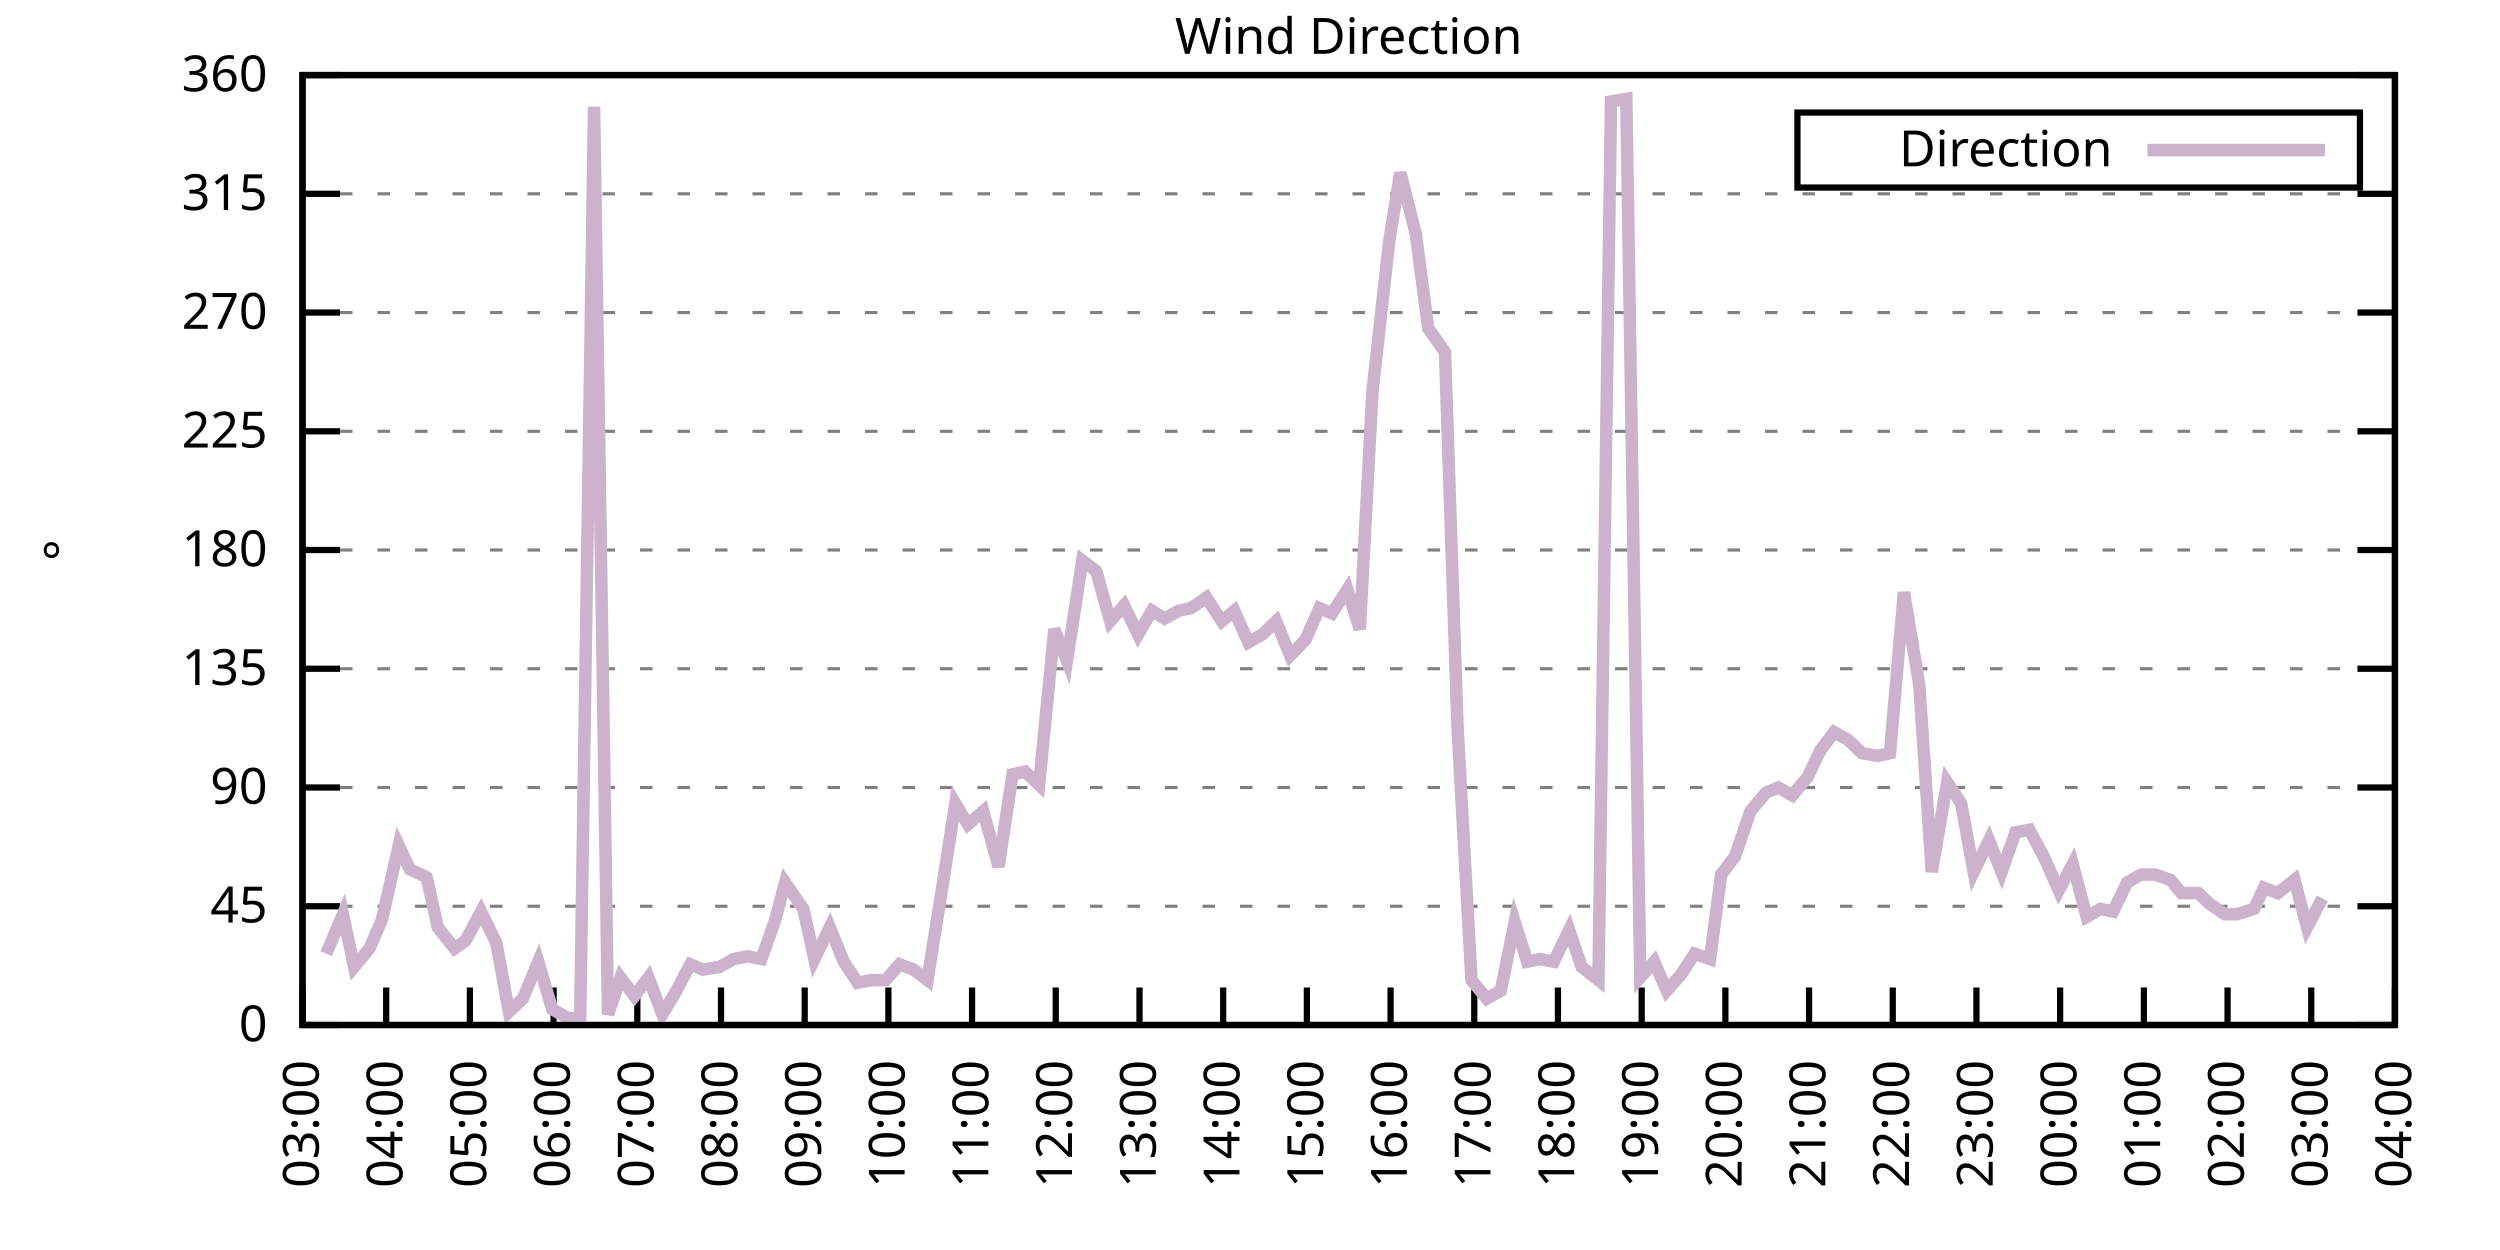
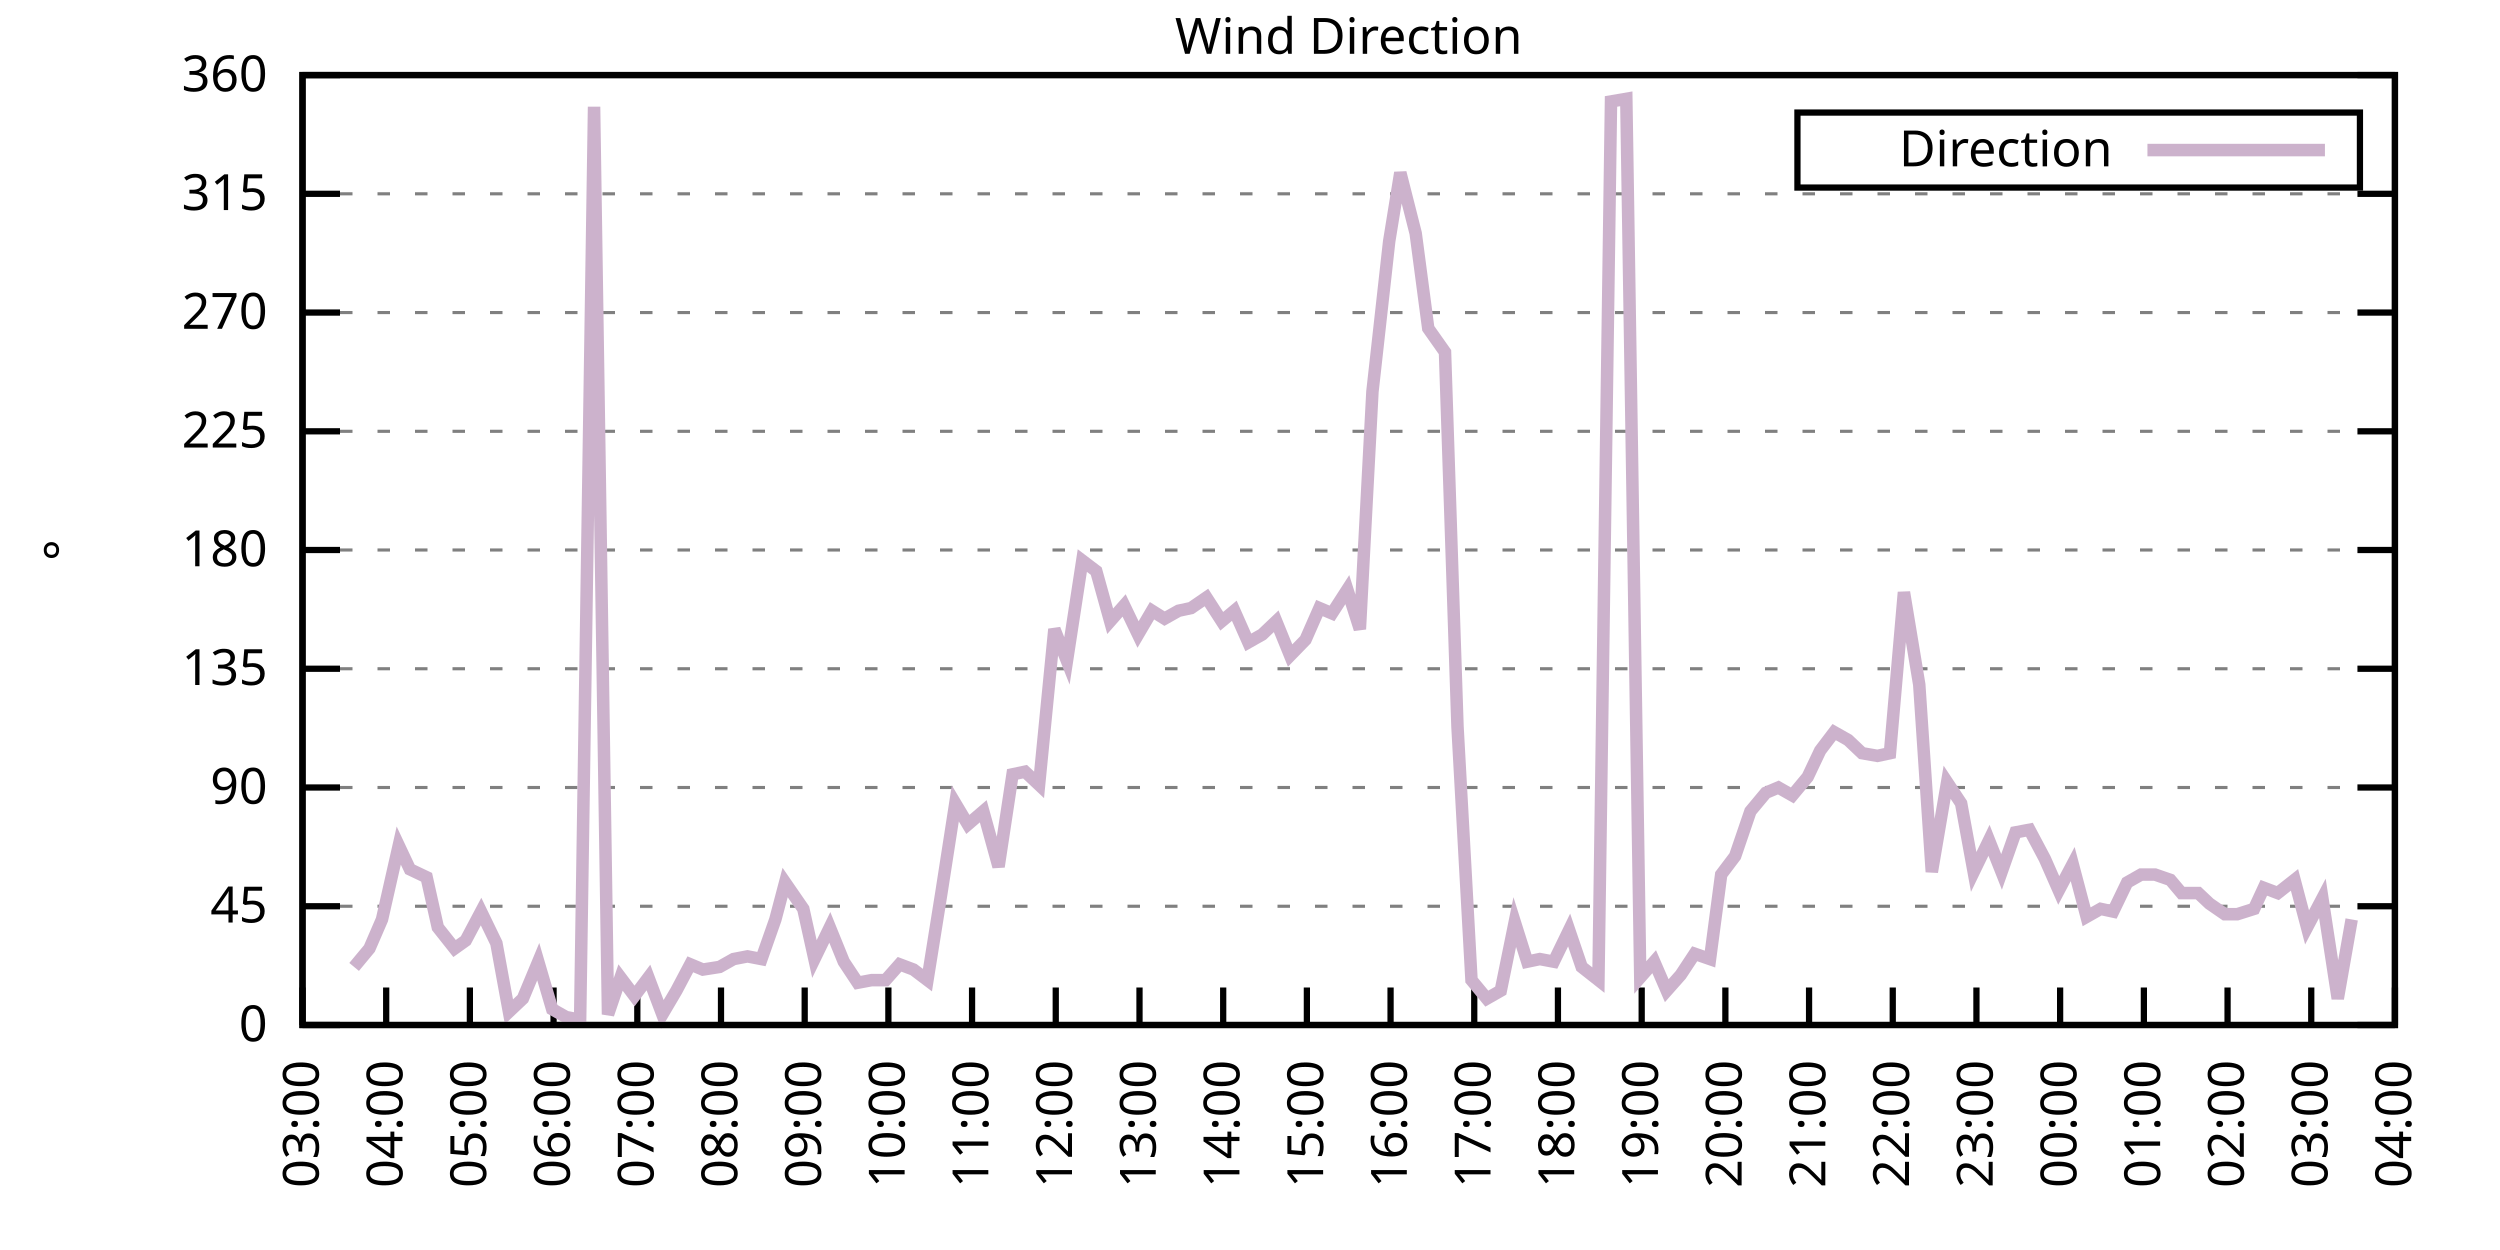
<svg xmlns="http://www.w3.org/2000/svg" xmlns:xlink="http://www.w3.org/1999/xlink" width="400" height="200" viewBox="0 0 400 200">
  <g id="gnuplot_canvas">
    <rect x="0" y="0" width="400" height="200" fill="none" />
    <defs>
      <circle id="gpDot" r="0.5" stroke-width="0.5" stroke="currentColor" />
      <path id="gpPt0" stroke-width="0.333" stroke="currentColor" d="M-1,0 h2 M0,-1 v2" />
      <path id="gpPt1" stroke-width="0.333" stroke="currentColor" d="M-1,-1 L1,1 M1,-1 L-1,1" />
      <path id="gpPt2" stroke-width="0.333" stroke="currentColor" d="M-1,0 L1,0 M0,-1 L0,1 M-1,-1 L1,1 M-1,1 L1,-1" />
      <rect id="gpPt3" stroke-width="0.333" stroke="currentColor" x="-1" y="-1" width="2" height="2" />
      <rect id="gpPt4" stroke-width="0.333" stroke="currentColor" fill="currentColor" x="-1" y="-1" width="2" height="2" />
      <circle id="gpPt5" stroke-width="0.333" stroke="currentColor" cx="0" cy="0" r="1" />
      <use xlink:href="#gpPt5" id="gpPt6" fill="currentColor" stroke="none" />
      <path id="gpPt7" stroke-width="0.333" stroke="currentColor" d="M0,-1.33 L-1.33,0.67 L1.33,0.67 z" />
      <use xlink:href="#gpPt7" id="gpPt8" fill="currentColor" stroke="none" />
      <use xlink:href="#gpPt7" id="gpPt9" stroke="currentColor" transform="rotate(180)" />
      <use xlink:href="#gpPt9" id="gpPt10" fill="currentColor" stroke="none" />
      <use xlink:href="#gpPt3" id="gpPt11" stroke="currentColor" transform="rotate(45)" />
      <use xlink:href="#gpPt11" id="gpPt12" fill="currentColor" stroke="none" />
      <path id="gpPt13" stroke-width="0.333" stroke="currentColor" d="M0,1.330 L1.265,0.411 L0.782,-1.067 L-0.782,-1.076 L-1.265,0.411 z" />
      <use xlink:href="#gpPt13" id="gpPt14" fill="currentColor" stroke="none" />
      <filter id="textbox" filterUnits="objectBoundingBox" x="0" y="0" height="1" width="1">
        <feFlood flood-color="white" flood-opacity="1" result="bgnd" />
        <feComposite in="SourceGraphic" in2="bgnd" operator="atop" />
      </filter>
      <filter id="greybox" filterUnits="objectBoundingBox" x="0" y="0" height="1" width="1">
        <feFlood flood-color="lightgrey" flood-opacity="1" result="grey" />
        <feComposite in="SourceGraphic" in2="grey" operator="atop" />
      </filter>
    </defs>
    <g fill="none" color="white" stroke="currentColor" stroke-width="1.00" stroke-linecap="butt" stroke-linejoin="miter">
</g>
    <g fill="none" color="black" stroke="currentColor" stroke-width="1.00" stroke-linecap="butt" stroke-linejoin="miter">
      <g stroke="none" shape-rendering="crispEdges">
        <polygon fill="rgb(255, 255, 255)" points="48.40,164.00 383.18,164.00 383.18,12.02 48.40,12.02 " />
      </g>
    </g>
    <g fill="none" color="black" stroke="currentColor" stroke-width="1.00" stroke-linecap="butt" stroke-linejoin="miter">
</g>
    <g fill="none" color="black" stroke="black" stroke-width="0.50" stroke-linecap="butt" stroke-linejoin="miter">
</g>
    <g fill="none" color="gray" stroke="currentColor" stroke-width="0.50" stroke-linecap="butt" stroke-linejoin="miter">
      <path stroke="gray" stroke-dasharray="2,4" class="gridline" d="M48.40,164.00 L383.19,164.00  " />
    </g>
    <g fill="none" color="gray" stroke="gray" stroke-width="1.00" stroke-linecap="butt" stroke-linejoin="miter">
</g>
    <g fill="none" color="black" stroke="currentColor" stroke-width="1.00" stroke-linecap="butt" stroke-linejoin="miter">
      <path stroke="black" d="M48.40,164.00 L54.40,164.00 M383.19,164.00 L377.19,164.00  " />
      <g transform="translate(42.80,166.60)" stroke="none" fill="black" font-family="Sans" font-size="8.00" text-anchor="end">
        <text>
          <tspan font-family="Sans"> 0</tspan>
        </text>
      </g>
    </g>
    <g fill="none" color="black" stroke="currentColor" stroke-width="1.00" stroke-linecap="butt" stroke-linejoin="miter">
</g>
    <g fill="none" color="black" stroke="black" stroke-width="0.50" stroke-linecap="butt" stroke-linejoin="miter">
</g>
    <g fill="none" color="gray" stroke="currentColor" stroke-width="0.50" stroke-linecap="butt" stroke-linejoin="miter">
      <path stroke="gray" stroke-dasharray="2,4" class="gridline" d="M48.40,145.00 L383.19,145.00  " />
    </g>
    <g fill="none" color="gray" stroke="gray" stroke-width="1.00" stroke-linecap="butt" stroke-linejoin="miter">
</g>
    <g fill="none" color="black" stroke="currentColor" stroke-width="1.00" stroke-linecap="butt" stroke-linejoin="miter">
      <path stroke="black" d="M48.40,145.00 L54.40,145.00 M383.19,145.00 L377.19,145.00  " />
      <g transform="translate(42.80,147.60)" stroke="none" fill="black" font-family="Sans" font-size="8.00" text-anchor="end">
        <text>
          <tspan font-family="Sans"> 45</tspan>
        </text>
      </g>
    </g>
    <g fill="none" color="black" stroke="currentColor" stroke-width="1.00" stroke-linecap="butt" stroke-linejoin="miter">
</g>
    <g fill="none" color="black" stroke="black" stroke-width="0.50" stroke-linecap="butt" stroke-linejoin="miter">
</g>
    <g fill="none" color="gray" stroke="currentColor" stroke-width="0.50" stroke-linecap="butt" stroke-linejoin="miter">
      <path stroke="gray" stroke-dasharray="2,4" class="gridline" d="M48.40,126.00 L383.19,126.00  " />
    </g>
    <g fill="none" color="gray" stroke="gray" stroke-width="1.00" stroke-linecap="butt" stroke-linejoin="miter">
</g>
    <g fill="none" color="black" stroke="currentColor" stroke-width="1.00" stroke-linecap="butt" stroke-linejoin="miter">
      <path stroke="black" d="M48.40,126.00 L54.40,126.00 M383.19,126.00 L377.19,126.00  " />
      <g transform="translate(42.80,128.60)" stroke="none" fill="black" font-family="Sans" font-size="8.00" text-anchor="end">
        <text>
          <tspan font-family="Sans"> 90</tspan>
        </text>
      </g>
    </g>
    <g fill="none" color="black" stroke="currentColor" stroke-width="1.00" stroke-linecap="butt" stroke-linejoin="miter">
</g>
    <g fill="none" color="black" stroke="black" stroke-width="0.50" stroke-linecap="butt" stroke-linejoin="miter">
</g>
    <g fill="none" color="gray" stroke="currentColor" stroke-width="0.50" stroke-linecap="butt" stroke-linejoin="miter">
      <path stroke="gray" stroke-dasharray="2,4" class="gridline" d="M48.40,107.00 L383.19,107.00  " />
    </g>
    <g fill="none" color="gray" stroke="gray" stroke-width="1.00" stroke-linecap="butt" stroke-linejoin="miter">
</g>
    <g fill="none" color="black" stroke="currentColor" stroke-width="1.00" stroke-linecap="butt" stroke-linejoin="miter">
      <path stroke="black" d="M48.40,107.00 L54.40,107.00 M383.19,107.00 L377.19,107.00  " />
      <g transform="translate(42.80,109.60)" stroke="none" fill="black" font-family="Sans" font-size="8.00" text-anchor="end">
        <text>
          <tspan font-family="Sans"> 135</tspan>
        </text>
      </g>
    </g>
    <g fill="none" color="black" stroke="currentColor" stroke-width="1.00" stroke-linecap="butt" stroke-linejoin="miter">
</g>
    <g fill="none" color="black" stroke="black" stroke-width="0.50" stroke-linecap="butt" stroke-linejoin="miter">
</g>
    <g fill="none" color="gray" stroke="currentColor" stroke-width="0.50" stroke-linecap="butt" stroke-linejoin="miter">
      <path stroke="gray" stroke-dasharray="2,4" class="gridline" d="M48.40,88.00 L383.19,88.00  " />
    </g>
    <g fill="none" color="gray" stroke="gray" stroke-width="1.00" stroke-linecap="butt" stroke-linejoin="miter">
</g>
    <g fill="none" color="black" stroke="currentColor" stroke-width="1.00" stroke-linecap="butt" stroke-linejoin="miter">
      <path stroke="black" d="M48.40,88.00 L54.40,88.00 M383.19,88.00 L377.19,88.00  " />
      <g transform="translate(42.80,90.60)" stroke="none" fill="black" font-family="Sans" font-size="8.00" text-anchor="end">
        <text>
          <tspan font-family="Sans"> 180</tspan>
        </text>
      </g>
    </g>
    <g fill="none" color="black" stroke="currentColor" stroke-width="1.00" stroke-linecap="butt" stroke-linejoin="miter">
</g>
    <g fill="none" color="black" stroke="black" stroke-width="0.50" stroke-linecap="butt" stroke-linejoin="miter">
</g>
    <g fill="none" color="gray" stroke="currentColor" stroke-width="0.50" stroke-linecap="butt" stroke-linejoin="miter">
      <path stroke="gray" stroke-dasharray="2,4" class="gridline" d="M48.40,69.01 L383.19,69.01  " />
    </g>
    <g fill="none" color="gray" stroke="gray" stroke-width="1.00" stroke-linecap="butt" stroke-linejoin="miter">
</g>
    <g fill="none" color="black" stroke="currentColor" stroke-width="1.00" stroke-linecap="butt" stroke-linejoin="miter">
      <path stroke="black" d="M48.40,69.01 L54.40,69.01 M383.19,69.01 L377.19,69.01  " />
      <g transform="translate(42.80,71.61)" stroke="none" fill="black" font-family="Sans" font-size="8.00" text-anchor="end">
        <text>
          <tspan font-family="Sans"> 225</tspan>
        </text>
      </g>
    </g>
    <g fill="none" color="black" stroke="currentColor" stroke-width="1.00" stroke-linecap="butt" stroke-linejoin="miter">
</g>
    <g fill="none" color="black" stroke="black" stroke-width="0.50" stroke-linecap="butt" stroke-linejoin="miter">
</g>
    <g fill="none" color="gray" stroke="currentColor" stroke-width="0.50" stroke-linecap="butt" stroke-linejoin="miter">
      <path stroke="gray" stroke-dasharray="2,4" class="gridline" d="M48.40,50.01 L383.19,50.01  " />
    </g>
    <g fill="none" color="gray" stroke="gray" stroke-width="1.00" stroke-linecap="butt" stroke-linejoin="miter">
</g>
    <g fill="none" color="black" stroke="currentColor" stroke-width="1.00" stroke-linecap="butt" stroke-linejoin="miter">
      <path stroke="black" d="M48.40,50.01 L54.40,50.01 M383.19,50.01 L377.19,50.01  " />
      <g transform="translate(42.80,52.61)" stroke="none" fill="black" font-family="Sans" font-size="8.00" text-anchor="end">
        <text>
          <tspan font-family="Sans"> 270</tspan>
        </text>
      </g>
    </g>
    <g fill="none" color="black" stroke="currentColor" stroke-width="1.00" stroke-linecap="butt" stroke-linejoin="miter">
</g>
    <g fill="none" color="black" stroke="black" stroke-width="0.50" stroke-linecap="butt" stroke-linejoin="miter">
</g>
    <g fill="none" color="gray" stroke="currentColor" stroke-width="0.50" stroke-linecap="butt" stroke-linejoin="miter">
      <path stroke="gray" stroke-dasharray="2,4" class="gridline" d="M48.40,31.01 L383.19,31.01  " />
    </g>
    <g fill="none" color="gray" stroke="gray" stroke-width="1.00" stroke-linecap="butt" stroke-linejoin="miter">
</g>
    <g fill="none" color="black" stroke="currentColor" stroke-width="1.00" stroke-linecap="butt" stroke-linejoin="miter">
      <path stroke="black" d="M48.40,31.01 L54.40,31.01 M383.19,31.01 L377.19,31.01  " />
      <g transform="translate(42.80,33.61)" stroke="none" fill="black" font-family="Sans" font-size="8.00" text-anchor="end">
        <text>
          <tspan font-family="Sans"> 315</tspan>
        </text>
      </g>
    </g>
    <g fill="none" color="black" stroke="currentColor" stroke-width="1.00" stroke-linecap="butt" stroke-linejoin="miter">
</g>
    <g fill="none" color="black" stroke="black" stroke-width="0.50" stroke-linecap="butt" stroke-linejoin="miter">
</g>
    <g fill="none" color="gray" stroke="currentColor" stroke-width="0.50" stroke-linecap="butt" stroke-linejoin="miter">
      <path stroke="gray" stroke-dasharray="2,4" class="gridline" d="M48.40,12.01 L383.19,12.01  " />
    </g>
    <g fill="none" color="gray" stroke="gray" stroke-width="1.00" stroke-linecap="butt" stroke-linejoin="miter">
</g>
    <g fill="none" color="black" stroke="currentColor" stroke-width="1.00" stroke-linecap="butt" stroke-linejoin="miter">
      <path stroke="black" d="M48.40,12.01 L54.40,12.01 M383.19,12.01 L377.19,12.01  " />
      <g transform="translate(42.80,14.61)" stroke="none" fill="black" font-family="Sans" font-size="8.00" text-anchor="end">
        <text>
          <tspan font-family="Sans"> 360</tspan>
        </text>
      </g>
    </g>
    <g fill="none" color="black" stroke="currentColor" stroke-width="1.00" stroke-linecap="butt" stroke-linejoin="miter">
      <path stroke="black" d="M48.40,164.00 L48.40,158.00  " />
      <g transform="translate(51.00,169.60) rotate(270.00)" stroke="none" fill="black" font-family="Sans" font-size="8.00" text-anchor="end">
        <text>
          <tspan font-family="Sans">03:00</tspan>
        </text>
      </g>
    </g>
    <g fill="none" color="black" stroke="currentColor" stroke-width="1.00" stroke-linecap="butt" stroke-linejoin="miter">
      <path stroke="black" d="M61.79,164.00 L61.79,158.00  " />
      <g transform="translate(64.39,169.60) rotate(270.00)" stroke="none" fill="black" font-family="Sans" font-size="8.00" text-anchor="end">
        <text>
          <tspan font-family="Sans">04:00</tspan>
        </text>
      </g>
    </g>
    <g fill="none" color="black" stroke="currentColor" stroke-width="1.00" stroke-linecap="butt" stroke-linejoin="miter">
      <path stroke="black" d="M75.18,164.00 L75.18,158.00  " />
      <g transform="translate(77.78,169.60) rotate(270.00)" stroke="none" fill="black" font-family="Sans" font-size="8.00" text-anchor="end">
        <text>
          <tspan font-family="Sans">05:00</tspan>
        </text>
      </g>
    </g>
    <g fill="none" color="black" stroke="currentColor" stroke-width="1.00" stroke-linecap="butt" stroke-linejoin="miter">
      <path stroke="black" d="M88.57,164.00 L88.57,158.00  " />
      <g transform="translate(91.17,169.60) rotate(270.00)" stroke="none" fill="black" font-family="Sans" font-size="8.00" text-anchor="end">
        <text>
          <tspan font-family="Sans">06:00</tspan>
        </text>
      </g>
    </g>
    <g fill="none" color="black" stroke="currentColor" stroke-width="1.00" stroke-linecap="butt" stroke-linejoin="miter">
      <path stroke="black" d="M101.97,164.00 L101.97,158.00  " />
      <g transform="translate(104.57,169.60) rotate(270.00)" stroke="none" fill="black" font-family="Sans" font-size="8.00" text-anchor="end">
        <text>
          <tspan font-family="Sans">07:00</tspan>
        </text>
      </g>
    </g>
    <g fill="none" color="black" stroke="currentColor" stroke-width="1.00" stroke-linecap="butt" stroke-linejoin="miter">
      <path stroke="black" d="M115.36,164.00 L115.36,158.00  " />
      <g transform="translate(117.96,169.60) rotate(270.00)" stroke="none" fill="black" font-family="Sans" font-size="8.00" text-anchor="end">
        <text>
          <tspan font-family="Sans">08:00</tspan>
        </text>
      </g>
    </g>
    <g fill="none" color="black" stroke="currentColor" stroke-width="1.00" stroke-linecap="butt" stroke-linejoin="miter">
      <path stroke="black" d="M128.75,164.00 L128.75,158.00  " />
      <g transform="translate(131.35,169.60) rotate(270.00)" stroke="none" fill="black" font-family="Sans" font-size="8.00" text-anchor="end">
        <text>
          <tspan font-family="Sans">09:00</tspan>
        </text>
      </g>
    </g>
    <g fill="none" color="black" stroke="currentColor" stroke-width="1.00" stroke-linecap="butt" stroke-linejoin="miter">
      <path stroke="black" d="M142.14,164.00 L142.14,158.00  " />
      <g transform="translate(144.74,169.60) rotate(270.00)" stroke="none" fill="black" font-family="Sans" font-size="8.00" text-anchor="end">
        <text>
          <tspan font-family="Sans">10:00</tspan>
        </text>
      </g>
    </g>
    <g fill="none" color="black" stroke="currentColor" stroke-width="1.00" stroke-linecap="butt" stroke-linejoin="miter">
      <path stroke="black" d="M155.53,164.00 L155.53,158.00  " />
      <g transform="translate(158.13,169.60) rotate(270.00)" stroke="none" fill="black" font-family="Sans" font-size="8.00" text-anchor="end">
        <text>
          <tspan font-family="Sans">11:00</tspan>
        </text>
      </g>
    </g>
    <g fill="none" color="black" stroke="currentColor" stroke-width="1.00" stroke-linecap="butt" stroke-linejoin="miter">
      <path stroke="black" d="M168.92,164.00 L168.92,158.00  " />
      <g transform="translate(171.52,169.60) rotate(270.00)" stroke="none" fill="black" font-family="Sans" font-size="8.00" text-anchor="end">
        <text>
          <tspan font-family="Sans">12:00</tspan>
        </text>
      </g>
    </g>
    <g fill="none" color="black" stroke="currentColor" stroke-width="1.00" stroke-linecap="butt" stroke-linejoin="miter">
      <path stroke="black" d="M182.32,164.00 L182.32,158.00  " />
      <g transform="translate(184.92,169.60) rotate(270.00)" stroke="none" fill="black" font-family="Sans" font-size="8.00" text-anchor="end">
        <text>
          <tspan font-family="Sans">13:00</tspan>
        </text>
      </g>
    </g>
    <g fill="none" color="black" stroke="currentColor" stroke-width="1.00" stroke-linecap="butt" stroke-linejoin="miter">
      <path stroke="black" d="M195.71,164.00 L195.71,158.00  " />
      <g transform="translate(198.31,169.60) rotate(270.00)" stroke="none" fill="black" font-family="Sans" font-size="8.00" text-anchor="end">
        <text>
          <tspan font-family="Sans">14:00</tspan>
        </text>
      </g>
    </g>
    <g fill="none" color="black" stroke="currentColor" stroke-width="1.00" stroke-linecap="butt" stroke-linejoin="miter">
      <path stroke="black" d="M209.10,164.00 L209.10,158.00  " />
      <g transform="translate(211.70,169.60) rotate(270.00)" stroke="none" fill="black" font-family="Sans" font-size="8.00" text-anchor="end">
        <text>
          <tspan font-family="Sans">15:00</tspan>
        </text>
      </g>
    </g>
    <g fill="none" color="black" stroke="currentColor" stroke-width="1.00" stroke-linecap="butt" stroke-linejoin="miter">
      <path stroke="black" d="M222.49,164.00 L222.49,158.00  " />
      <g transform="translate(225.09,169.60) rotate(270.00)" stroke="none" fill="black" font-family="Sans" font-size="8.00" text-anchor="end">
        <text>
          <tspan font-family="Sans">16:00</tspan>
        </text>
      </g>
    </g>
    <g fill="none" color="black" stroke="currentColor" stroke-width="1.00" stroke-linecap="butt" stroke-linejoin="miter">
      <path stroke="black" d="M235.88,164.00 L235.88,158.00  " />
      <g transform="translate(238.48,169.60) rotate(270.00)" stroke="none" fill="black" font-family="Sans" font-size="8.00" text-anchor="end">
        <text>
          <tspan font-family="Sans">17:00</tspan>
        </text>
      </g>
    </g>
    <g fill="none" color="black" stroke="currentColor" stroke-width="1.00" stroke-linecap="butt" stroke-linejoin="miter">
      <path stroke="black" d="M249.27,164.00 L249.27,158.00  " />
      <g transform="translate(251.87,169.60) rotate(270.00)" stroke="none" fill="black" font-family="Sans" font-size="8.00" text-anchor="end">
        <text>
          <tspan font-family="Sans">18:00</tspan>
        </text>
      </g>
    </g>
    <g fill="none" color="black" stroke="currentColor" stroke-width="1.00" stroke-linecap="butt" stroke-linejoin="miter">
      <path stroke="black" d="M262.67,164.00 L262.67,158.00  " />
      <g transform="translate(265.27,169.60) rotate(270.00)" stroke="none" fill="black" font-family="Sans" font-size="8.00" text-anchor="end">
        <text>
          <tspan font-family="Sans">19:00</tspan>
        </text>
      </g>
    </g>
    <g fill="none" color="black" stroke="currentColor" stroke-width="1.00" stroke-linecap="butt" stroke-linejoin="miter">
      <path stroke="black" d="M276.06,164.00 L276.06,158.00  " />
      <g transform="translate(278.66,169.60) rotate(270.00)" stroke="none" fill="black" font-family="Sans" font-size="8.00" text-anchor="end">
        <text>
          <tspan font-family="Sans">20:00</tspan>
        </text>
      </g>
    </g>
    <g fill="none" color="black" stroke="currentColor" stroke-width="1.00" stroke-linecap="butt" stroke-linejoin="miter">
      <path stroke="black" d="M289.45,164.00 L289.45,158.00  " />
      <g transform="translate(292.05,169.60) rotate(270.00)" stroke="none" fill="black" font-family="Sans" font-size="8.00" text-anchor="end">
        <text>
          <tspan font-family="Sans">21:00</tspan>
        </text>
      </g>
    </g>
    <g fill="none" color="black" stroke="currentColor" stroke-width="1.00" stroke-linecap="butt" stroke-linejoin="miter">
      <path stroke="black" d="M302.84,164.00 L302.84,158.00  " />
      <g transform="translate(305.44,169.60) rotate(270.00)" stroke="none" fill="black" font-family="Sans" font-size="8.00" text-anchor="end">
        <text>
          <tspan font-family="Sans">22:00</tspan>
        </text>
      </g>
    </g>
    <g fill="none" color="black" stroke="currentColor" stroke-width="1.00" stroke-linecap="butt" stroke-linejoin="miter">
      <path stroke="black" d="M316.23,164.00 L316.23,158.00  " />
      <g transform="translate(318.83,169.60) rotate(270.00)" stroke="none" fill="black" font-family="Sans" font-size="8.00" text-anchor="end">
        <text>
          <tspan font-family="Sans">23:00</tspan>
        </text>
      </g>
    </g>
    <g fill="none" color="black" stroke="currentColor" stroke-width="1.00" stroke-linecap="butt" stroke-linejoin="miter">
      <path stroke="black" d="M329.62,164.00 L329.62,158.00  " />
      <g transform="translate(332.22,169.60) rotate(270.00)" stroke="none" fill="black" font-family="Sans" font-size="8.00" text-anchor="end">
        <text>
          <tspan font-family="Sans">00:00</tspan>
        </text>
      </g>
    </g>
    <g fill="none" color="black" stroke="currentColor" stroke-width="1.00" stroke-linecap="butt" stroke-linejoin="miter">
      <path stroke="black" d="M343.02,164.00 L343.02,158.00  " />
      <g transform="translate(345.62,169.60) rotate(270.00)" stroke="none" fill="black" font-family="Sans" font-size="8.00" text-anchor="end">
        <text>
          <tspan font-family="Sans">01:00</tspan>
        </text>
      </g>
    </g>
    <g fill="none" color="black" stroke="currentColor" stroke-width="1.00" stroke-linecap="butt" stroke-linejoin="miter">
      <path stroke="black" d="M356.41,164.00 L356.41,158.00  " />
      <g transform="translate(359.01,169.60) rotate(270.00)" stroke="none" fill="black" font-family="Sans" font-size="8.00" text-anchor="end">
        <text>
          <tspan font-family="Sans">02:00</tspan>
        </text>
      </g>
    </g>
    <g fill="none" color="black" stroke="currentColor" stroke-width="1.00" stroke-linecap="butt" stroke-linejoin="miter">
      <path stroke="black" d="M369.80,164.00 L369.80,158.00  " />
      <g transform="translate(372.40,169.60) rotate(270.00)" stroke="none" fill="black" font-family="Sans" font-size="8.00" text-anchor="end">
        <text>
          <tspan font-family="Sans">03:00</tspan>
        </text>
      </g>
    </g>
    <g fill="none" color="black" stroke="currentColor" stroke-width="1.00" stroke-linecap="butt" stroke-linejoin="miter">
      <path stroke="black" d="M383.19,164.00 L383.19,158.00  " />
      <g transform="translate(385.79,169.60) rotate(270.00)" stroke="none" fill="black" font-family="Sans" font-size="8.00" text-anchor="end">
        <text>
          <tspan font-family="Sans">04:00</tspan>
        </text>
      </g>
    </g>
    <g fill="none" color="black" stroke="currentColor" stroke-width="1.00" stroke-linecap="butt" stroke-linejoin="miter">
</g>
    <g fill="none" color="black" stroke="currentColor" stroke-width="1.00" stroke-linecap="butt" stroke-linejoin="miter">
      <path stroke="black" d="M48.40,12.01 L48.40,164.00 L383.19,164.00 L383.19,12.01 L48.40,12.01 Z  " />
    </g>
    <g fill="none" color="black" stroke="currentColor" stroke-width="1.00" stroke-linecap="butt" stroke-linejoin="miter">
</g>
    <g fill="none" color="black" stroke="currentColor" stroke-width="1.00" stroke-linecap="butt" stroke-linejoin="miter">
      <path stroke="black" d="M287.59,30.01 L287.59,18.01 L377.59,18.01 L377.59,30.01 L287.59,30.01 Z  " />
    </g>
    <g id="Wind_direction_plot_1">
      <g fill="none" color="white" stroke="black" stroke-width="2.00" stroke-linecap="butt" stroke-linejoin="miter">
</g>
      <g fill="none" color="black" stroke="currentColor" stroke-width="2.00" stroke-linecap="butt" stroke-linejoin="miter">
        <g transform="translate(337.99,26.61)" stroke="none" fill="black" font-family="Sans" font-size="8.00" text-anchor="end">
          <text>
            <tspan font-family="Sans">Direction</tspan>
          </text>
        </g>
      </g>
      <g fill="none" color="black" stroke="currentColor" stroke-width="2.00" stroke-linecap="butt" stroke-linejoin="miter">
-         <path stroke="rgb(204, 178, 204)" d="M343.59,24.01 L371.99,24.01 M52.19,152.60 L54.87,146.27 L56.66,154.71 L59.11,151.76 L61.12,147.11 L63.80,135.29   L65.59,139.09 L68.26,140.36 L70.05,148.38 L72.73,151.76 L74.51,150.49 L76.97,145.85 L79.42,150.91 L81.43,161.89   L83.66,159.78 L86.12,153.87 L88.35,161.47 L90.58,162.73 L92.82,163.16 L95.05,17.08 L97.28,162.31 L99.29,156.40   L101.52,159.36 L103.75,156.40 L105.98,162.31 L108.22,158.51 L110.45,154.29 L112.46,155.13 L115.13,154.71 L117.37,153.45   L119.60,153.02 L121.83,153.45 L124.06,147.11 L125.62,141.20 L128.53,145.42 L130.31,153.45 L132.77,148.38 L135.00,153.87   L137.23,157.24 L139.46,156.82 L141.69,156.82 L143.93,154.29 L146.16,155.13 L148.39,156.82 L150.62,142.89 L152.85,128.54   L154.86,131.91 L157.32,129.80 L159.77,138.67 L162.01,123.89 L164.01,123.47 L166.25,125.58 L168.70,100.67 L170.71,105.74   L173.17,89.69 L175.40,91.38 L177.63,99.40 L179.86,96.87 L182.09,101.52 L184.32,97.72 L186.33,98.98 L188.57,97.72   L190.57,97.29 L193.03,95.60 L195.48,99.40 L197.49,97.72 L199.73,102.78 L201.96,101.52 L204.19,99.40 L206.42,104.89   L208.88,102.36 L211.11,97.29 L213.12,98.14 L215.57,94.34 L217.58,100.67 L219.59,62.67 L222.27,38.61 L224.05,27.63   L226.51,37.34 L228.52,52.54 L231.20,56.34 L233.20,116.29 L235.44,156.82 L237.89,159.78 L240.12,158.51 L242.36,147.53   L244.36,153.87 L246.37,153.45 L248.60,153.87 L251.06,148.80 L253.07,154.71 L255.75,156.82 L257.76,16.23 L260.21,15.81   L262.44,156.40 L264.67,153.87 L266.68,158.51 L268.92,155.98 L271.15,152.60 L273.60,153.45 L275.39,139.93 L277.62,136.98   L280.07,129.80 L282.53,126.85 L284.54,126.00 L286.77,127.27 L289.23,124.31 L291.23,120.09 L293.47,117.14 L295.70,118.40   L297.93,120.51 L300.39,120.94 L302.39,120.51 L304.63,94.76 L307.08,109.54 L309.09,139.51 L311.54,125.16 L313.78,128.54   L315.79,139.51 L318.24,134.45 L320.25,139.51 L322.48,133.18 L324.71,132.76 L327.17,137.40 L329.40,142.47 L331.63,138.25   L333.86,146.69 L336.10,145.42 L338.10,145.85 L340.34,141.20 L342.57,139.93 L344.80,139.93 L347.26,140.78 L349.04,142.89   L351.72,142.89 L353.51,144.58 L355.96,146.27 L357.97,146.27 L360.65,145.42 L362.21,142.05 L364.44,142.89 L367.12,140.78   L369.13,148.38 L371.58,143.73  " />
+         <path stroke="rgb(204, 178, 204)" d="M343.59,24.01 L371.99,24.01 M56.66,154.71 L59.11,151.76 L61.12,147.11 L63.80,135.29 L65.59,139.09 L68.26,140.36   L70.05,148.38 L72.73,151.76 L74.51,150.49 L76.97,145.85 L79.42,150.91 L81.43,161.89 L83.66,159.78 L86.12,153.87   L88.35,161.47 L90.58,162.73 L92.82,163.16 L95.05,17.08 L97.28,162.31 L99.29,156.40 L101.52,159.36 L103.75,156.40   L105.98,162.31 L108.22,158.51 L110.45,154.29 L112.46,155.13 L115.13,154.71 L117.37,153.45 L119.60,153.02 L121.83,153.45   L124.06,147.11 L125.62,141.20 L128.53,145.42 L130.31,153.45 L132.77,148.38 L135.00,153.87 L137.23,157.24 L139.46,156.82   L141.69,156.82 L143.93,154.29 L146.16,155.13 L148.39,156.82 L150.62,142.89 L152.85,128.54 L154.86,131.91 L157.32,129.80   L159.77,138.67 L162.01,123.89 L164.01,123.47 L166.25,125.58 L168.70,100.67 L170.71,105.74 L173.17,89.69 L175.40,91.38   L177.63,99.40 L179.86,96.87 L182.09,101.52 L184.32,97.72 L186.33,98.98 L188.57,97.72 L190.57,97.29 L193.03,95.60   L195.48,99.40 L197.49,97.72 L199.73,102.78 L201.96,101.52 L204.19,99.40 L206.42,104.89 L208.88,102.36 L211.11,97.29   L213.12,98.14 L215.57,94.34 L217.58,100.67 L219.59,62.67 L222.27,38.61 L224.05,27.63 L226.51,37.34 L228.52,52.54   L231.20,56.34 L233.20,116.29 L235.44,156.82 L237.89,159.78 L240.12,158.51 L242.36,147.53 L244.36,153.87 L246.37,153.45   L248.60,153.87 L251.06,148.80 L253.07,154.71 L255.75,156.82 L257.76,16.23 L260.21,15.81 L262.44,156.40 L264.67,153.87   L266.68,158.51 L268.92,155.98 L271.15,152.60 L273.60,153.45 L275.39,139.93 L277.62,136.98 L280.07,129.80 L282.53,126.85   L284.54,126.00 L286.77,127.27 L289.23,124.31 L291.23,120.09 L293.47,117.14 L295.70,118.40 L297.93,120.51 L300.39,120.94   L302.39,120.51 L304.63,94.76 L307.08,109.54 L309.09,139.51 L311.54,125.16 L313.78,128.54 L315.79,139.51 L318.24,134.45   L320.25,139.51 L322.48,133.18 L324.71,132.76 L327.17,137.40 L329.40,142.47 L331.63,138.25 L333.86,146.69 L336.10,145.42   L338.10,145.85 L340.34,141.20 L342.57,139.93 L344.80,139.93 L347.26,140.78 L349.04,142.89 L351.72,142.89 L353.51,144.58   L355.96,146.27 L357.97,146.27 L360.65,145.42 L362.21,142.05 L364.44,142.89 L367.12,140.78 L369.13,148.38 L371.58,143.73   L374.04,159.78 L376.27,147.11  " />
      </g>
    </g>
    <g fill="none" color="black" stroke="currentColor" stroke-width="2.00" stroke-linecap="butt" stroke-linejoin="miter">
</g>
    <g fill="none" color="black" stroke="black" stroke-width="1.00" stroke-linecap="butt" stroke-linejoin="miter">
</g>
    <g fill="none" color="black" stroke="currentColor" stroke-width="1.00" stroke-linecap="butt" stroke-linejoin="miter">
      <path stroke="black" d="M48.40,12.01 L48.40,164.00 L383.19,164.00 L383.19,12.01 L48.40,12.01 Z  " />
      <g transform="translate(12.80,88.01) rotate(270.00)" stroke="none" fill="black" font-family="Sans" font-size="8.00" text-anchor="middle">
        <text>
          <tspan font-family="Sans">°</tspan>
        </text>
      </g>
    </g>
    <g fill="none" color="black" stroke="currentColor" stroke-width="1.00" stroke-linecap="butt" stroke-linejoin="miter">
</g>
    <g fill="none" color="black" stroke="currentColor" stroke-width="1.00" stroke-linecap="butt" stroke-linejoin="miter">
      <g transform="translate(215.79,8.61)" stroke="none" fill="black" font-family="Sans" font-size="8.00" text-anchor="middle">
        <text>
          <tspan font-family="Sans">Wind Direction</tspan>
        </text>
      </g>
    </g>
    <g fill="none" color="black" stroke="currentColor" stroke-width="1.00" stroke-linecap="butt" stroke-linejoin="miter">
</g>
  </g>
</svg>
